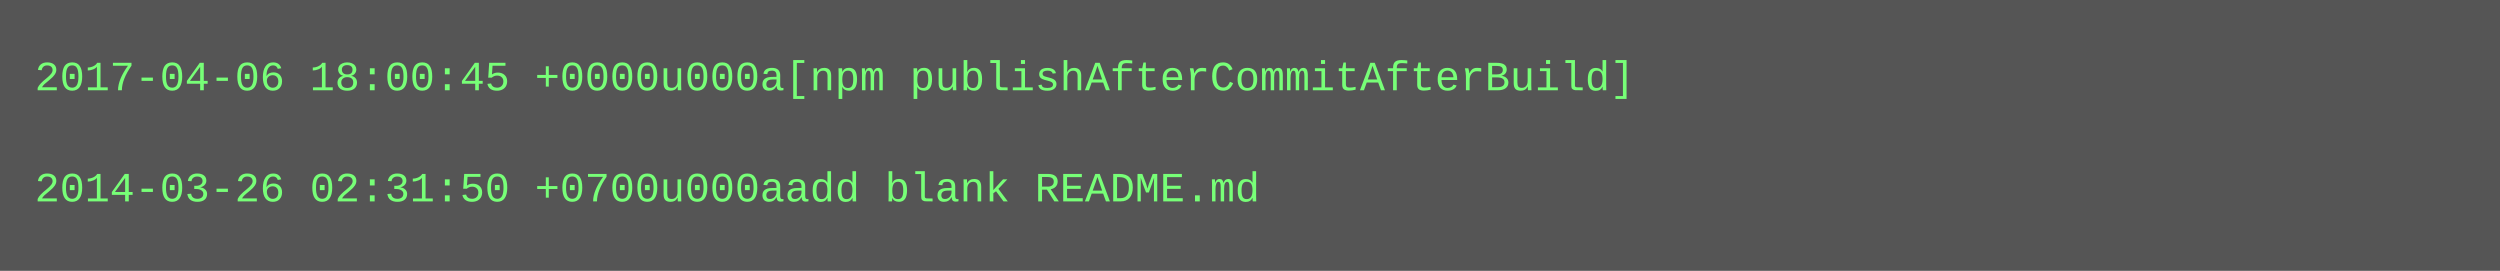
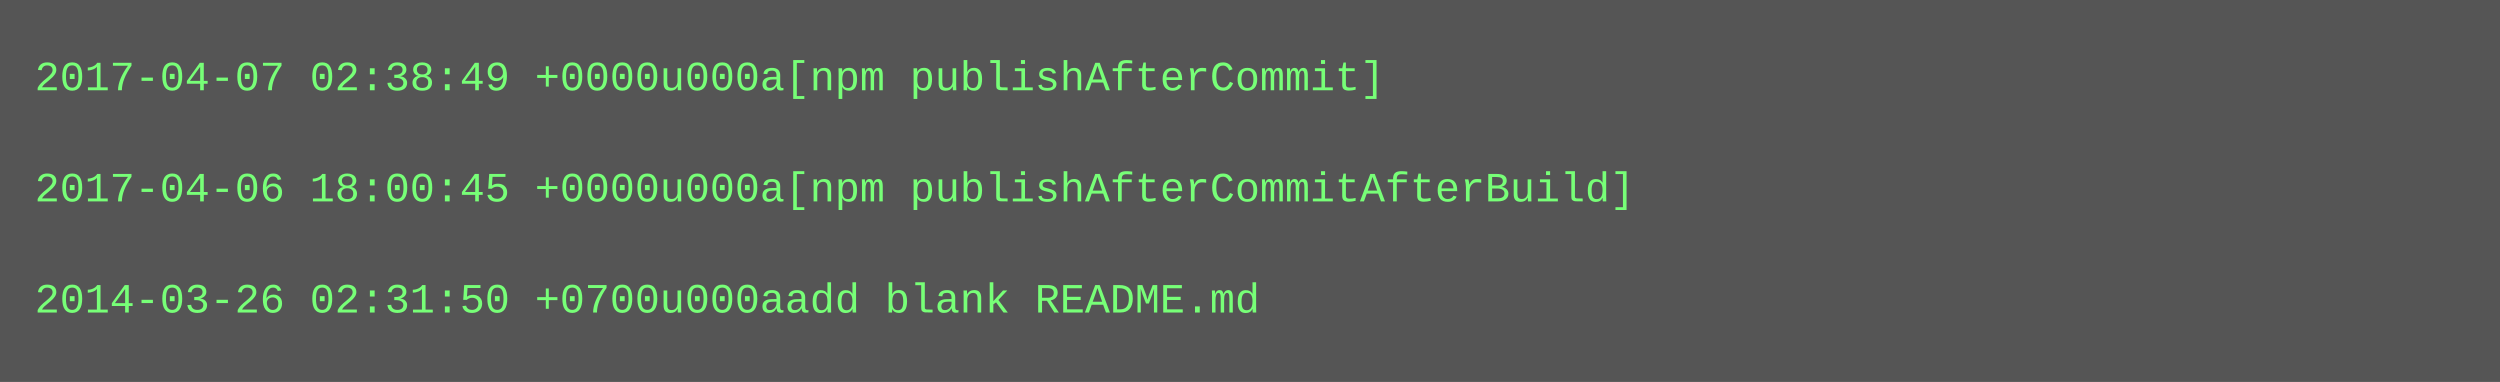
- <svg xmlns="http://www.w3.org/2000/svg" height="78" width="720">
-   <rect height="78" fill="#555" width="720" />
+ <svg xmlns="http://www.w3.org/2000/svg" height="110" width="720">
+   <rect height="110" fill="#555" width="720" />
  <text fill="#7f7" font-family="Courier New" font-size="12" xml:space="preserve">
-     <tspan x="10" y="26">2017-04-06 18:00:45 +0000u000a[npm publishAfterCommitAfterBuild]</tspan>
+     <tspan x="10" y="26">2017-04-07 02:38:49 +0000u000a[npm publishAfterCommit]</tspan>
    <tspan x="10" y="42" />
-     <tspan x="10" y="58">2014-03-26 02:31:50 +0700u000aadd blank README.md</tspan>
+     <tspan x="10" y="58">2017-04-06 18:00:45 +0000u000a[npm publishAfterCommitAfterBuild]</tspan>
+     <tspan x="10" y="74" />
+     <tspan x="10" y="90">2014-03-26 02:31:50 +0700u000aadd blank README.md</tspan>
  </text>
</svg>
